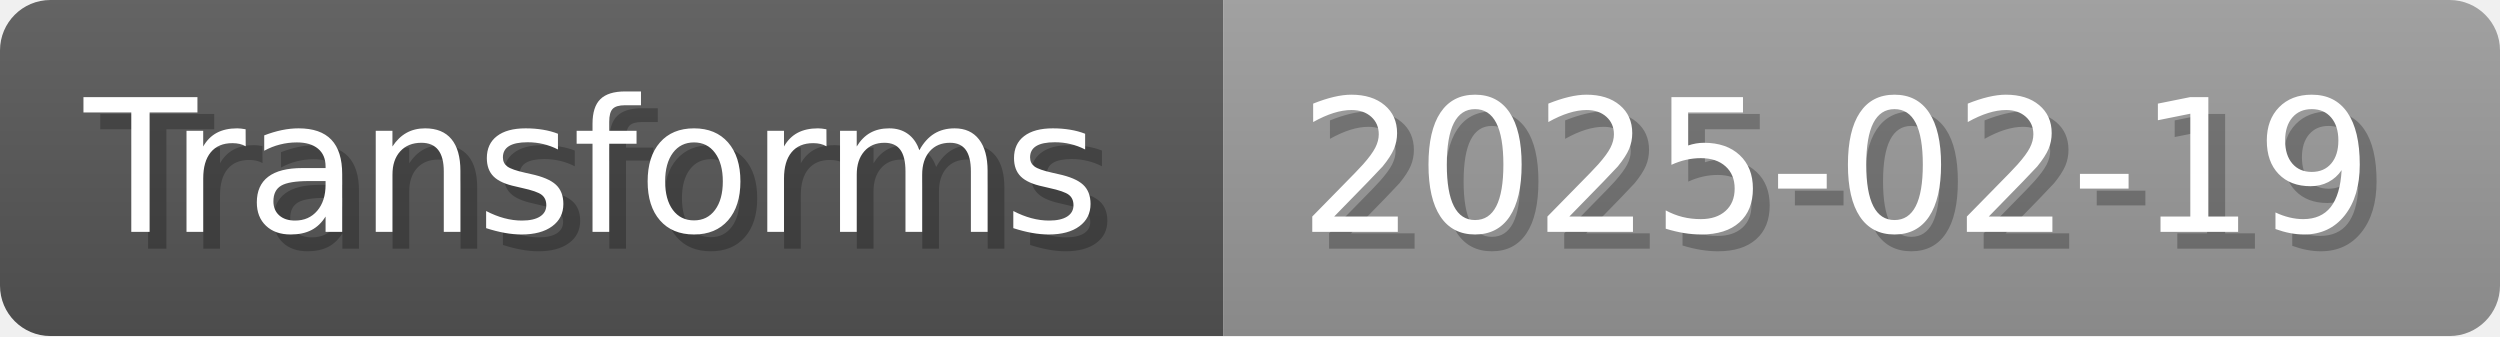
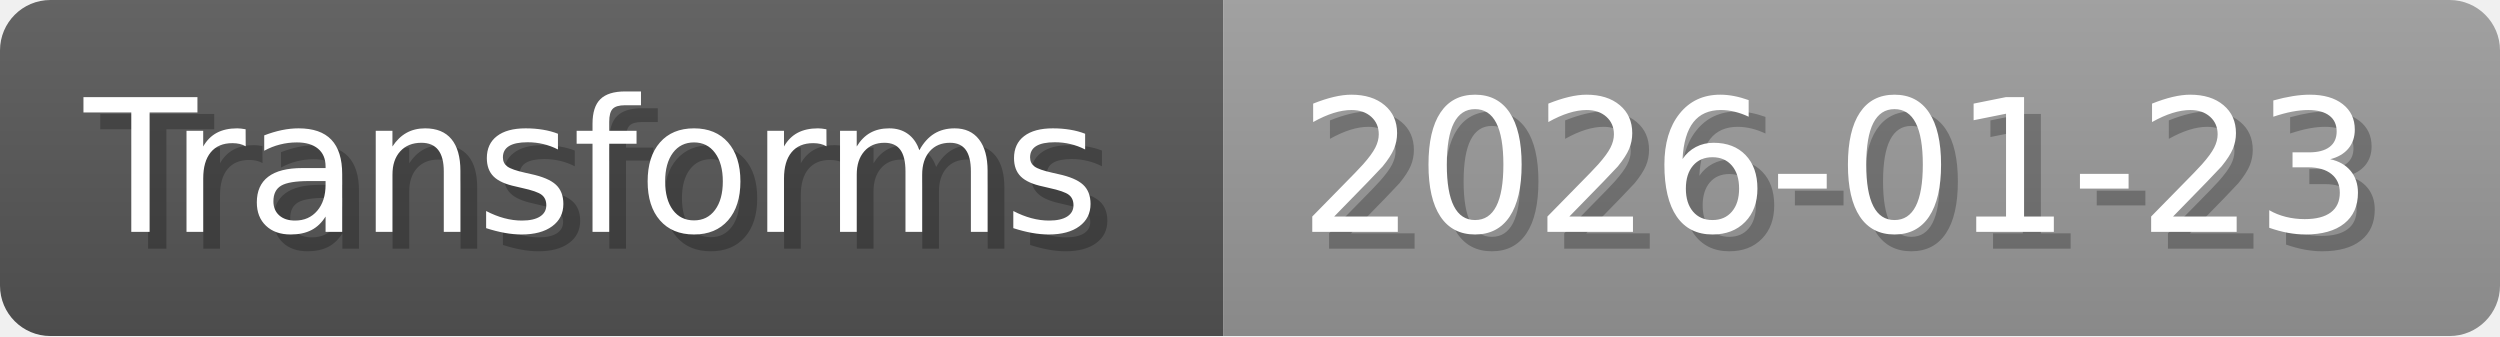
- <svg xmlns="http://www.w3.org/2000/svg" width="148.8" height="20" viewBox="0 0 1488 200" role="img" aria-label="Transforms: 2025-02-19">
+ <svg xmlns="http://www.w3.org/2000/svg" width="148.8" height="20" viewBox="0 0 1488 200" role="img" aria-label="Transforms: 2026-01-23">
  <linearGradient id="a" x2="0" y2="100%">
    <stop offset="0" stop-opacity=".1" stop-color="#EEE" />
    <stop offset="1" stop-opacity=".1" />
  </linearGradient>
  <mask id="m">
    <rect width="1488" height="200" rx="30" fill="#FFF" />
  </mask>
  <g mask="url(#m)">
    <rect width="728" height="200" fill="#555" />
    <rect width="760" height="200" fill="#999" x="728" />
    <rect width="1488" height="200" fill="url(#a)" />
  </g>
  <g aria-hidden="true" fill="#fff" text-anchor="start" font-family="Verdana,DejaVu Sans,sans-serif" font-size="110">
    <text x="60" y="148" textLength="628" fill="#000" opacity="0.25">Transforms</text>
    <text x="50" y="138" textLength="628">Transforms</text>
-     <text x="783" y="148" textLength="660" fill="#000" opacity="0.25">2025-02-19</text>
-     <text x="773" y="138" textLength="660">2025-02-19</text>
+     <text x="783" y="148" textLength="660" fill="#000" opacity="0.25">2026-01-23</text>
+     <text x="773" y="138" textLength="660">2026-01-23</text>
  </g>
</svg>
